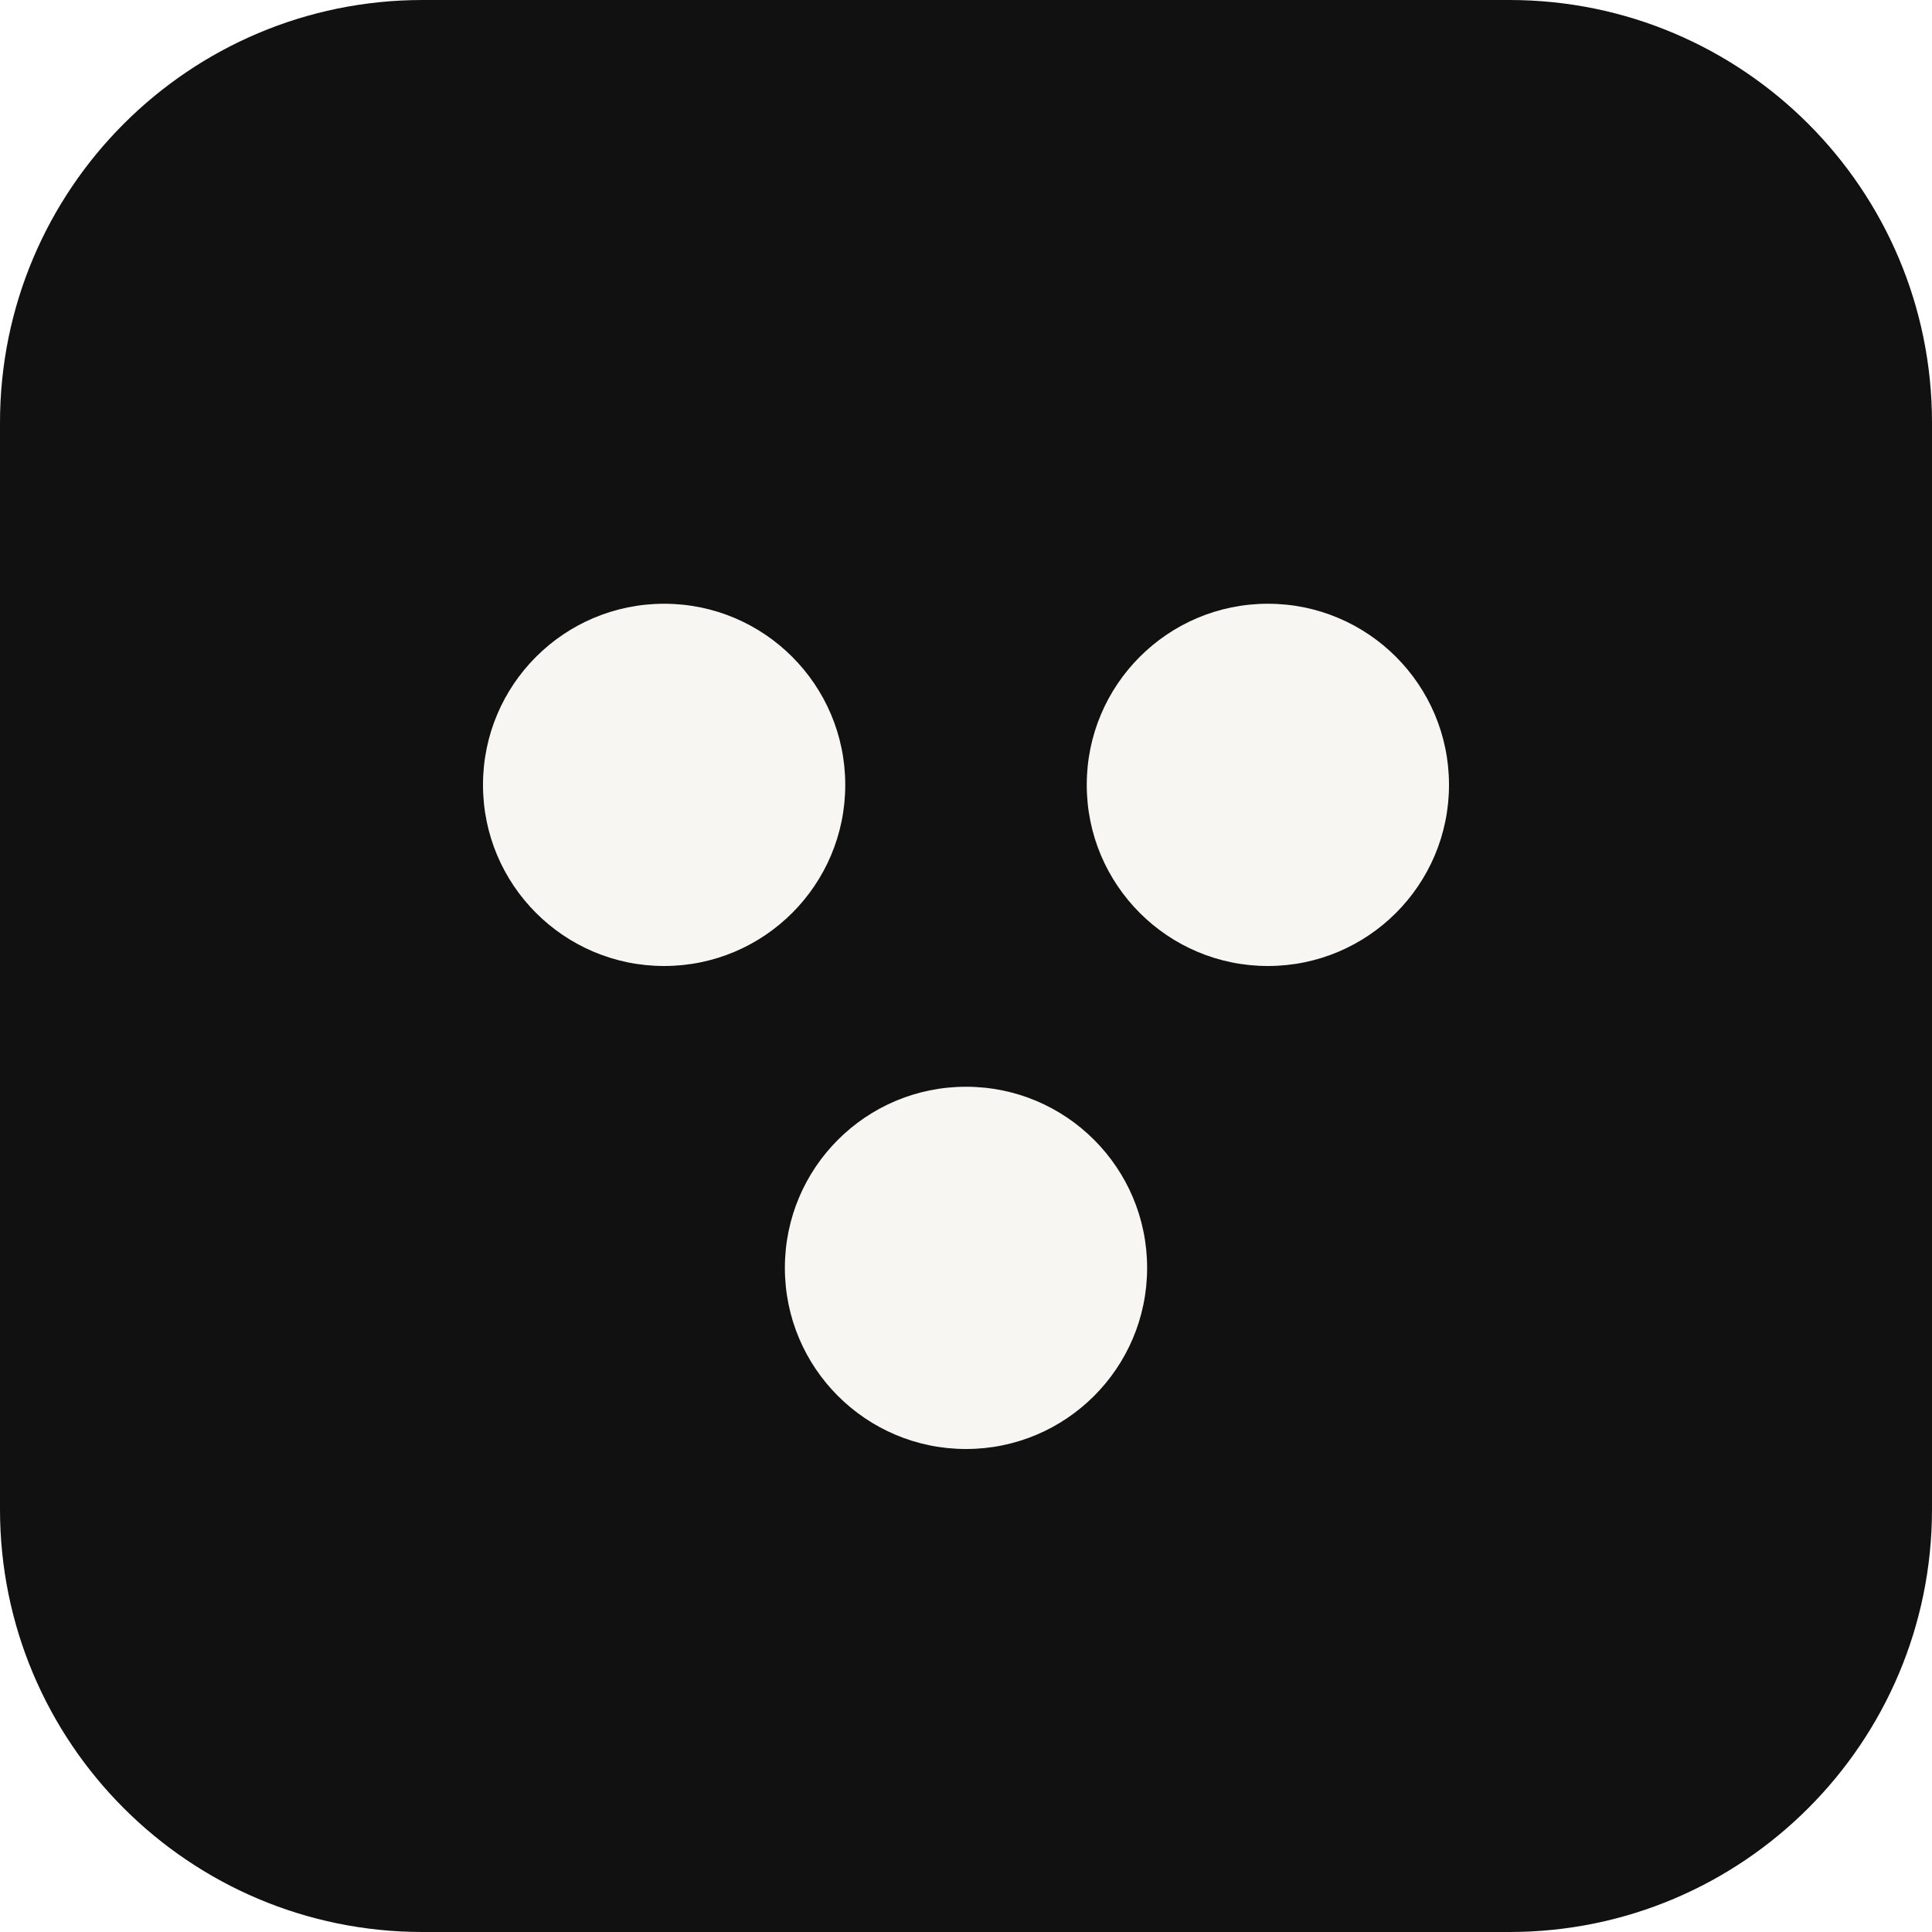
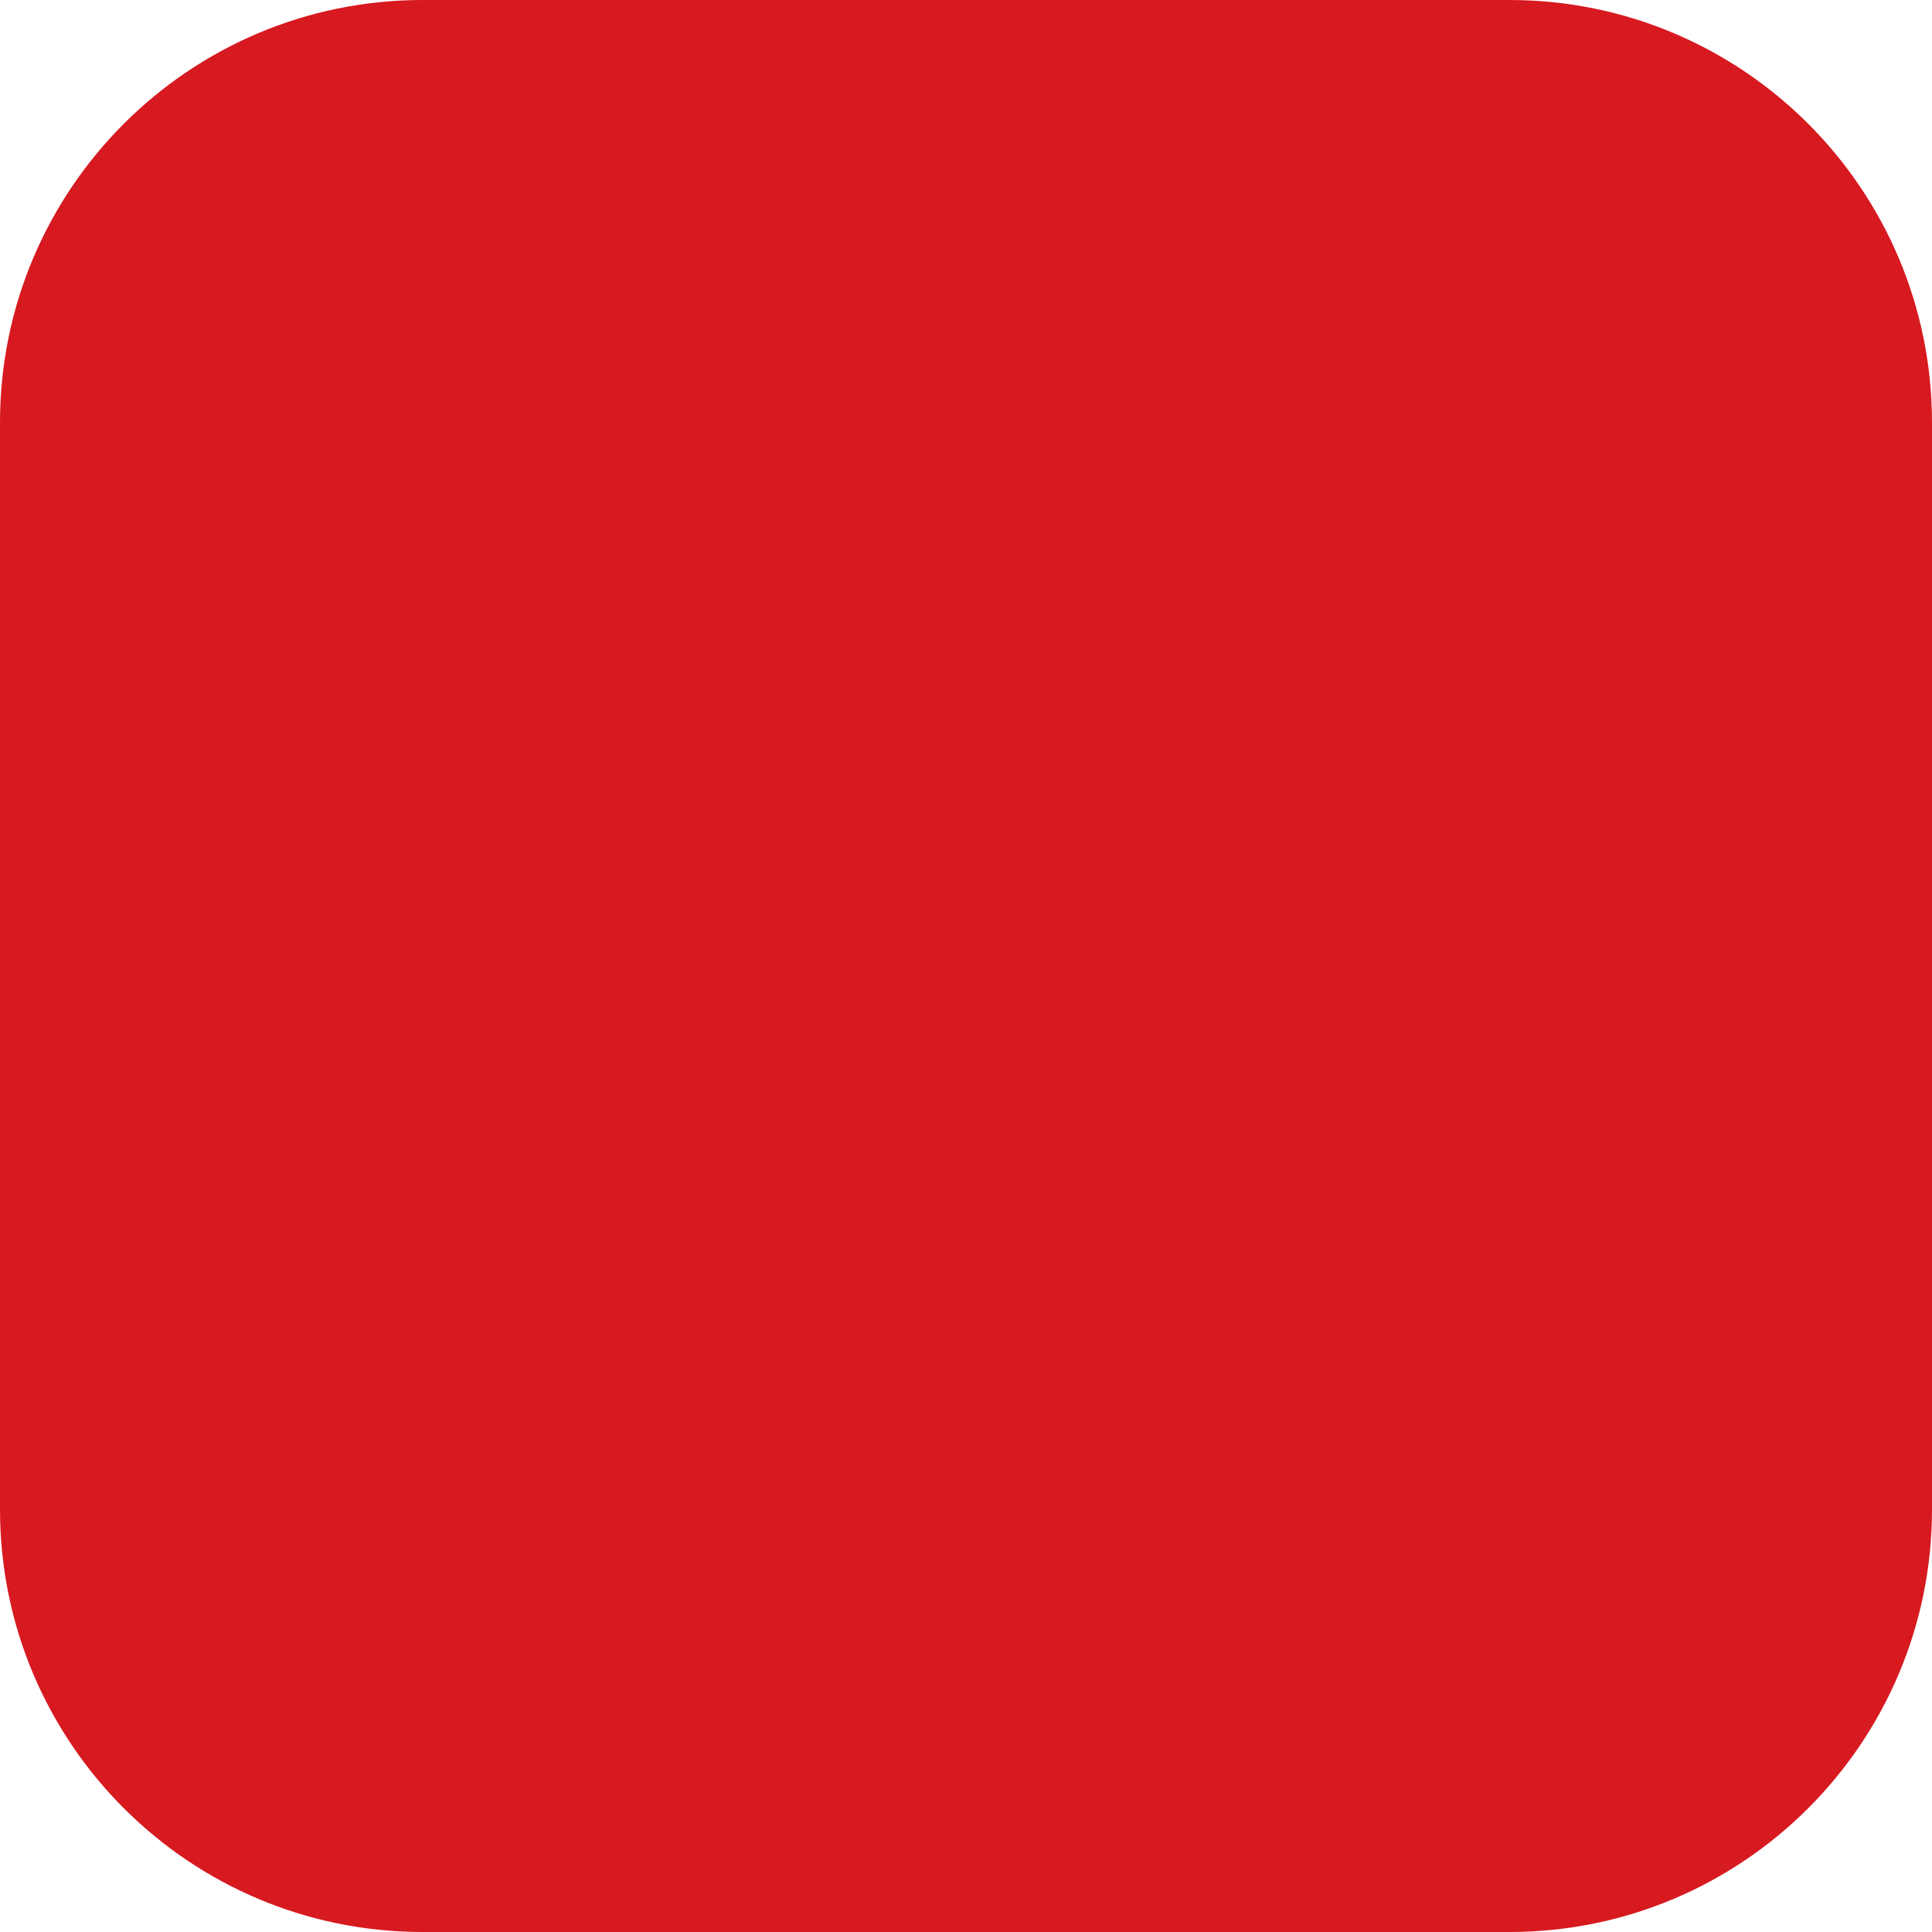
<svg xmlns="http://www.w3.org/2000/svg" viewBox="0 0 32 32">
-   <rect width="32" height="32" rx="7" fill="#111111" />
-   <circle cx="11" cy="13" r="3" fill="#F7F6F3" />
-   <circle cx="21" cy="13" r="3" fill="#F7F6F3" />
-   <circle cx="16" cy="21" r="3" fill="#F7F6F3" />
+   <rect width="32" height="32" rx="7" fill="#D71920" />
</svg>
